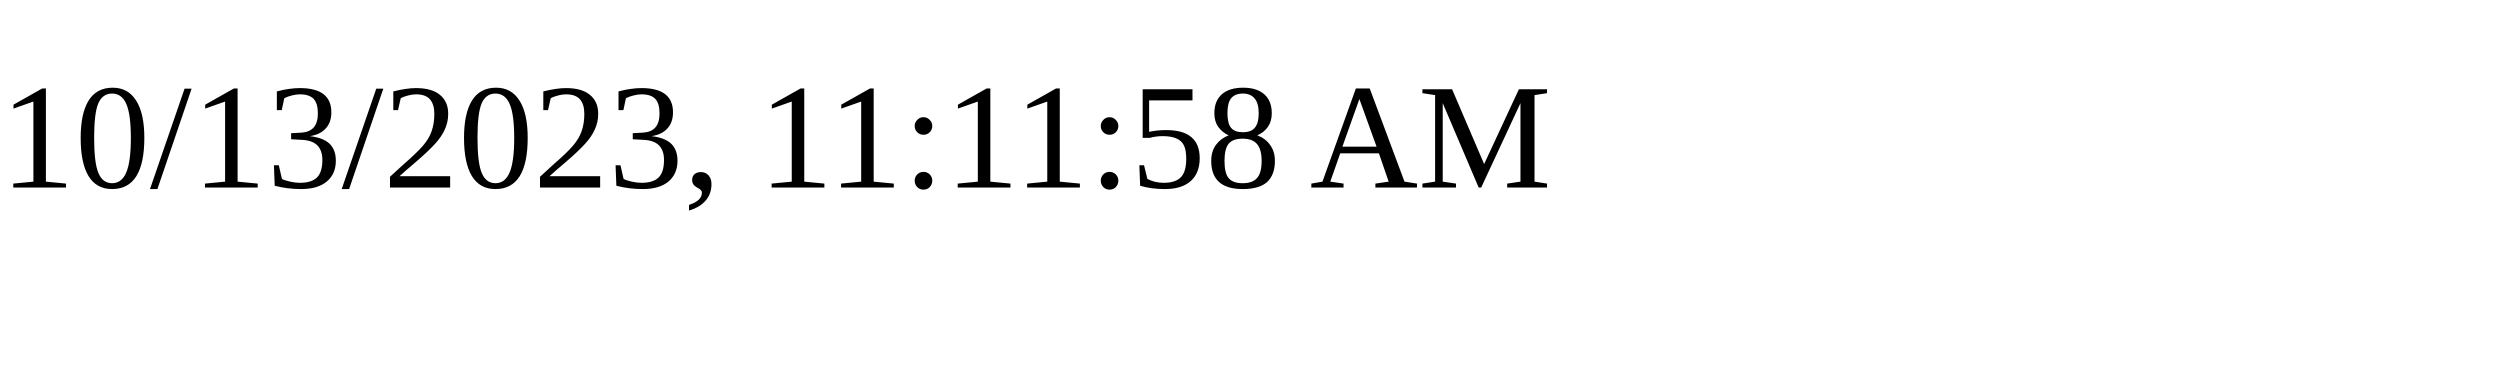
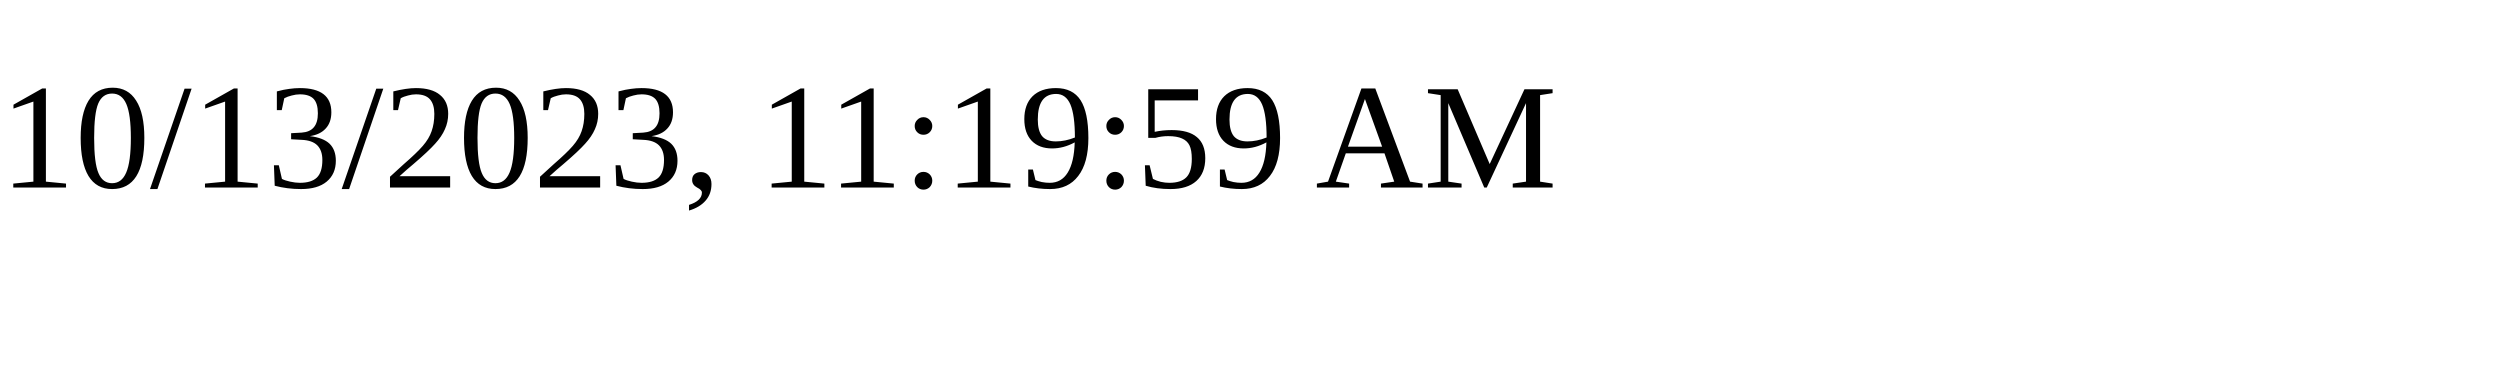
<svg xmlns="http://www.w3.org/2000/svg" height="30" width="200">
-   <text x="0" y="15">10/13/2023, 11:11:58 AM</text>
+   <text x="0" y="15">10/13/2023, 11:19:59 AM</text>
</svg>
